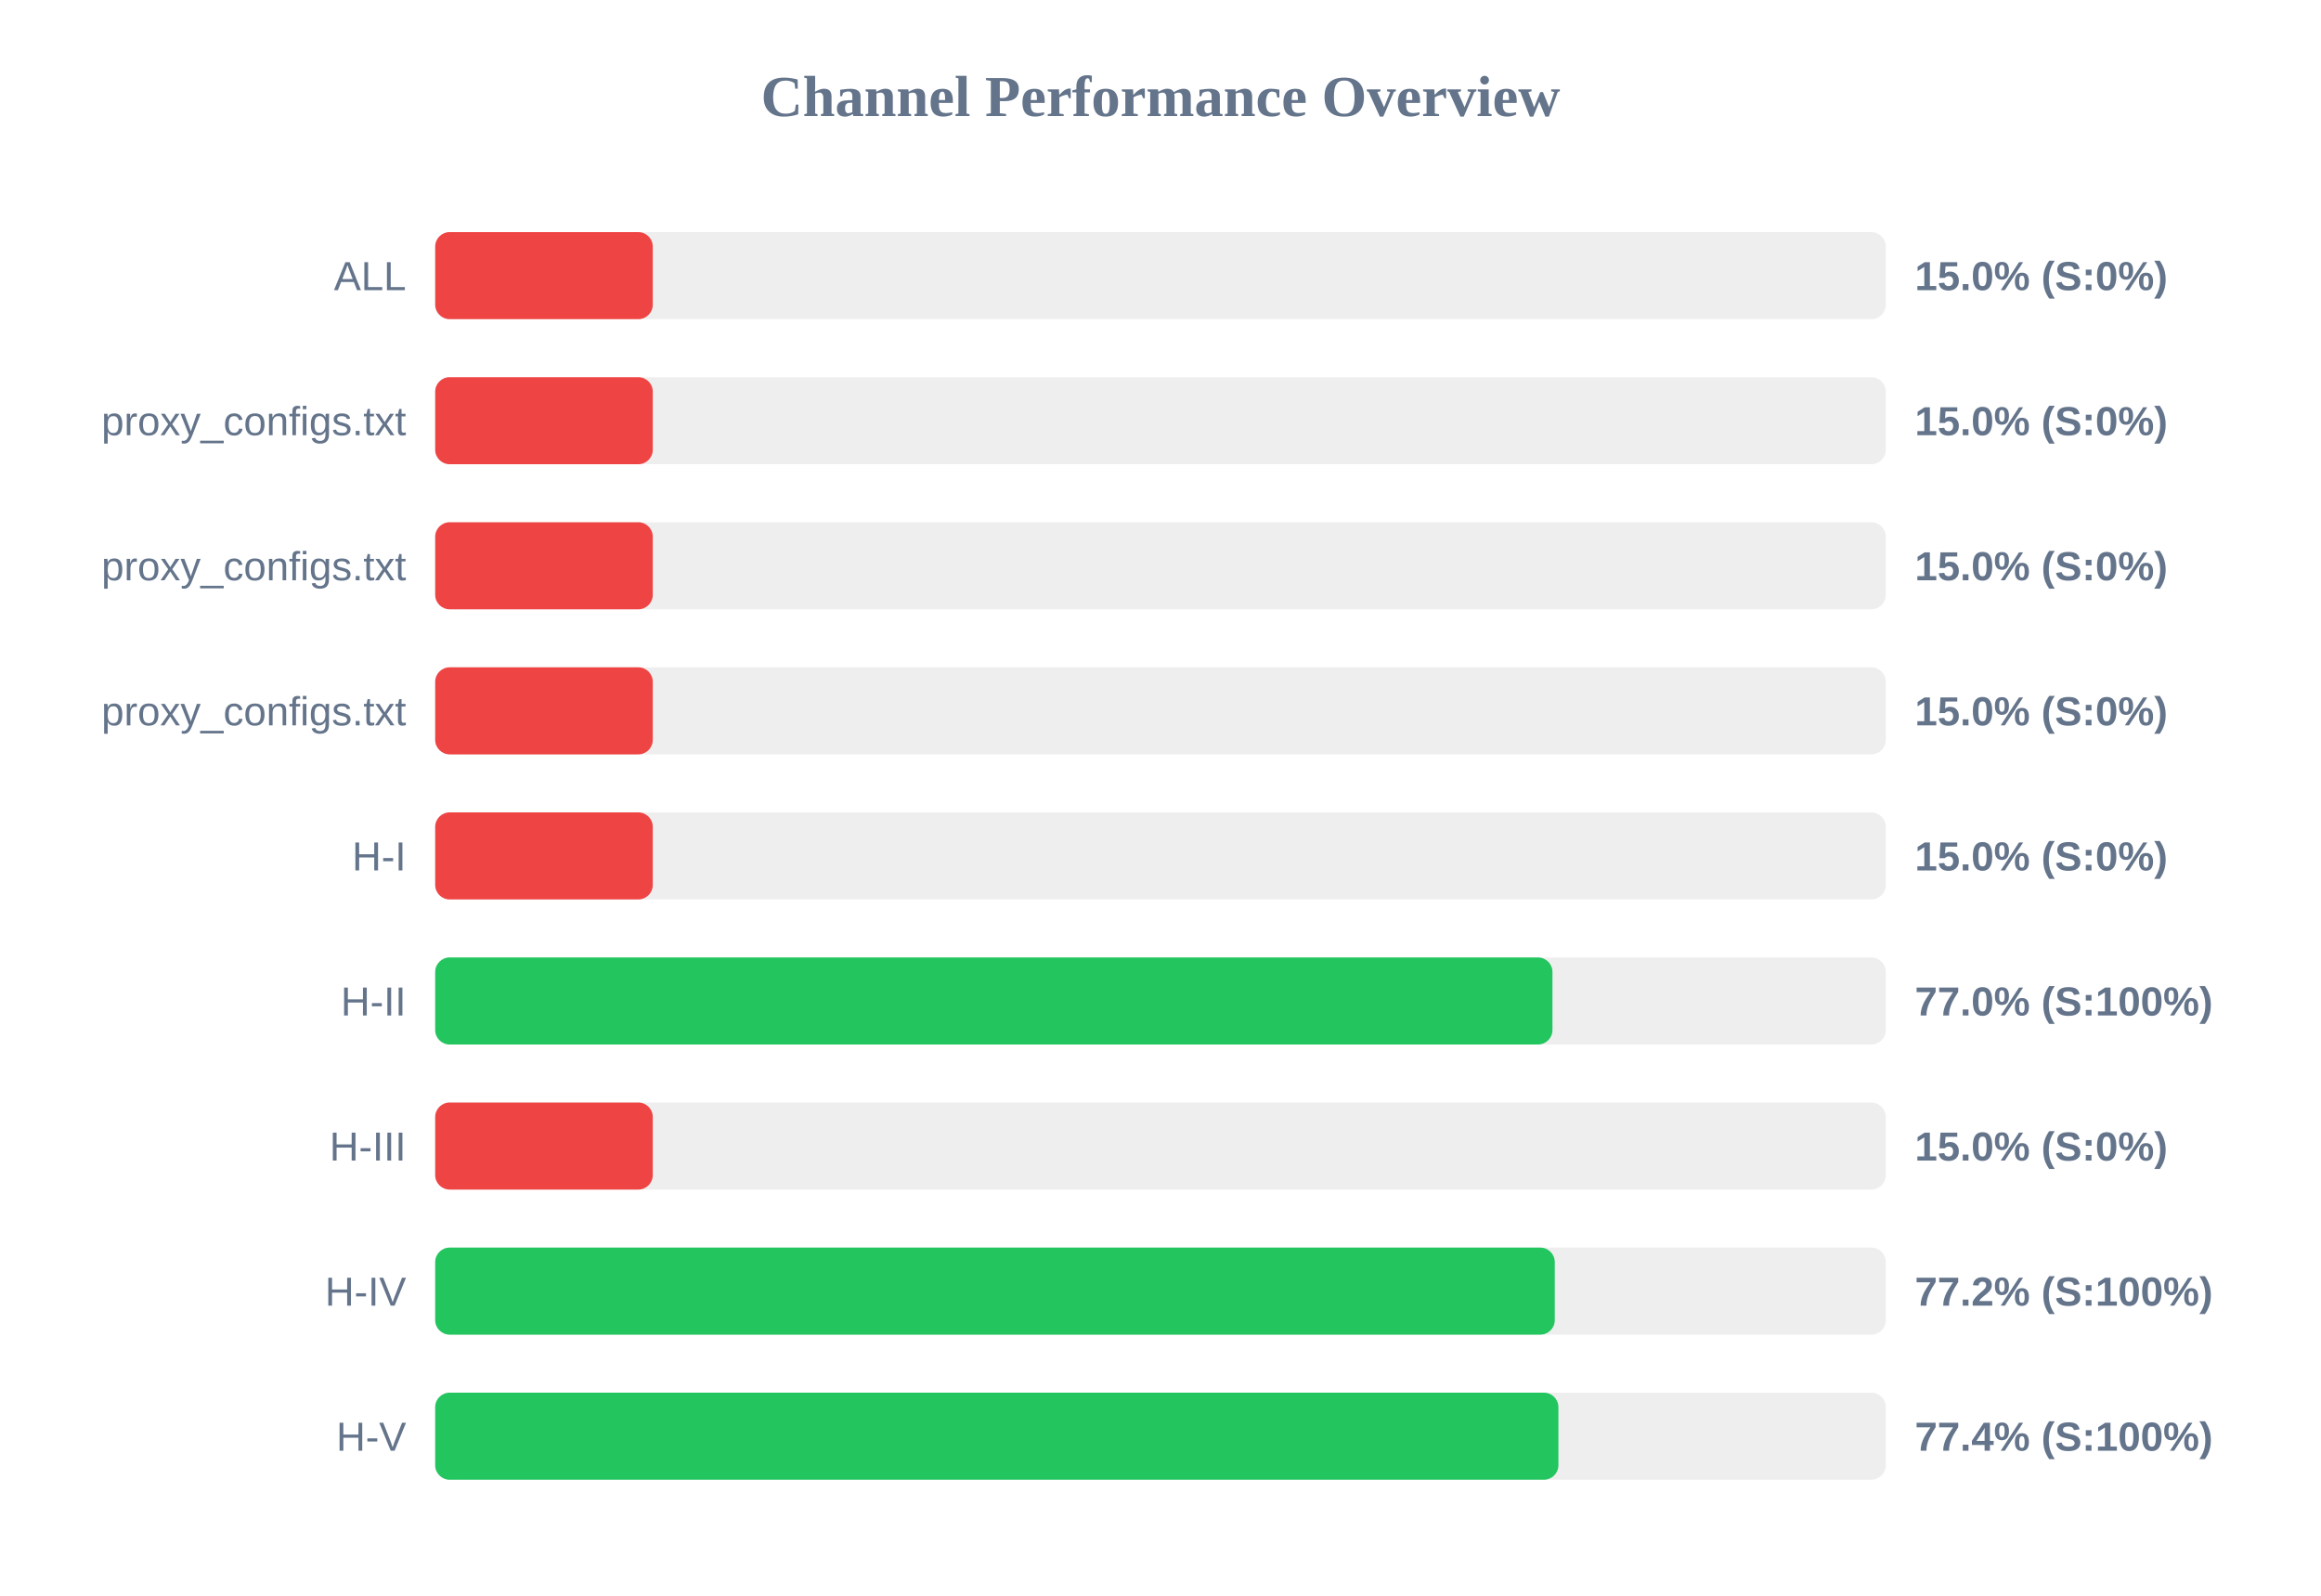
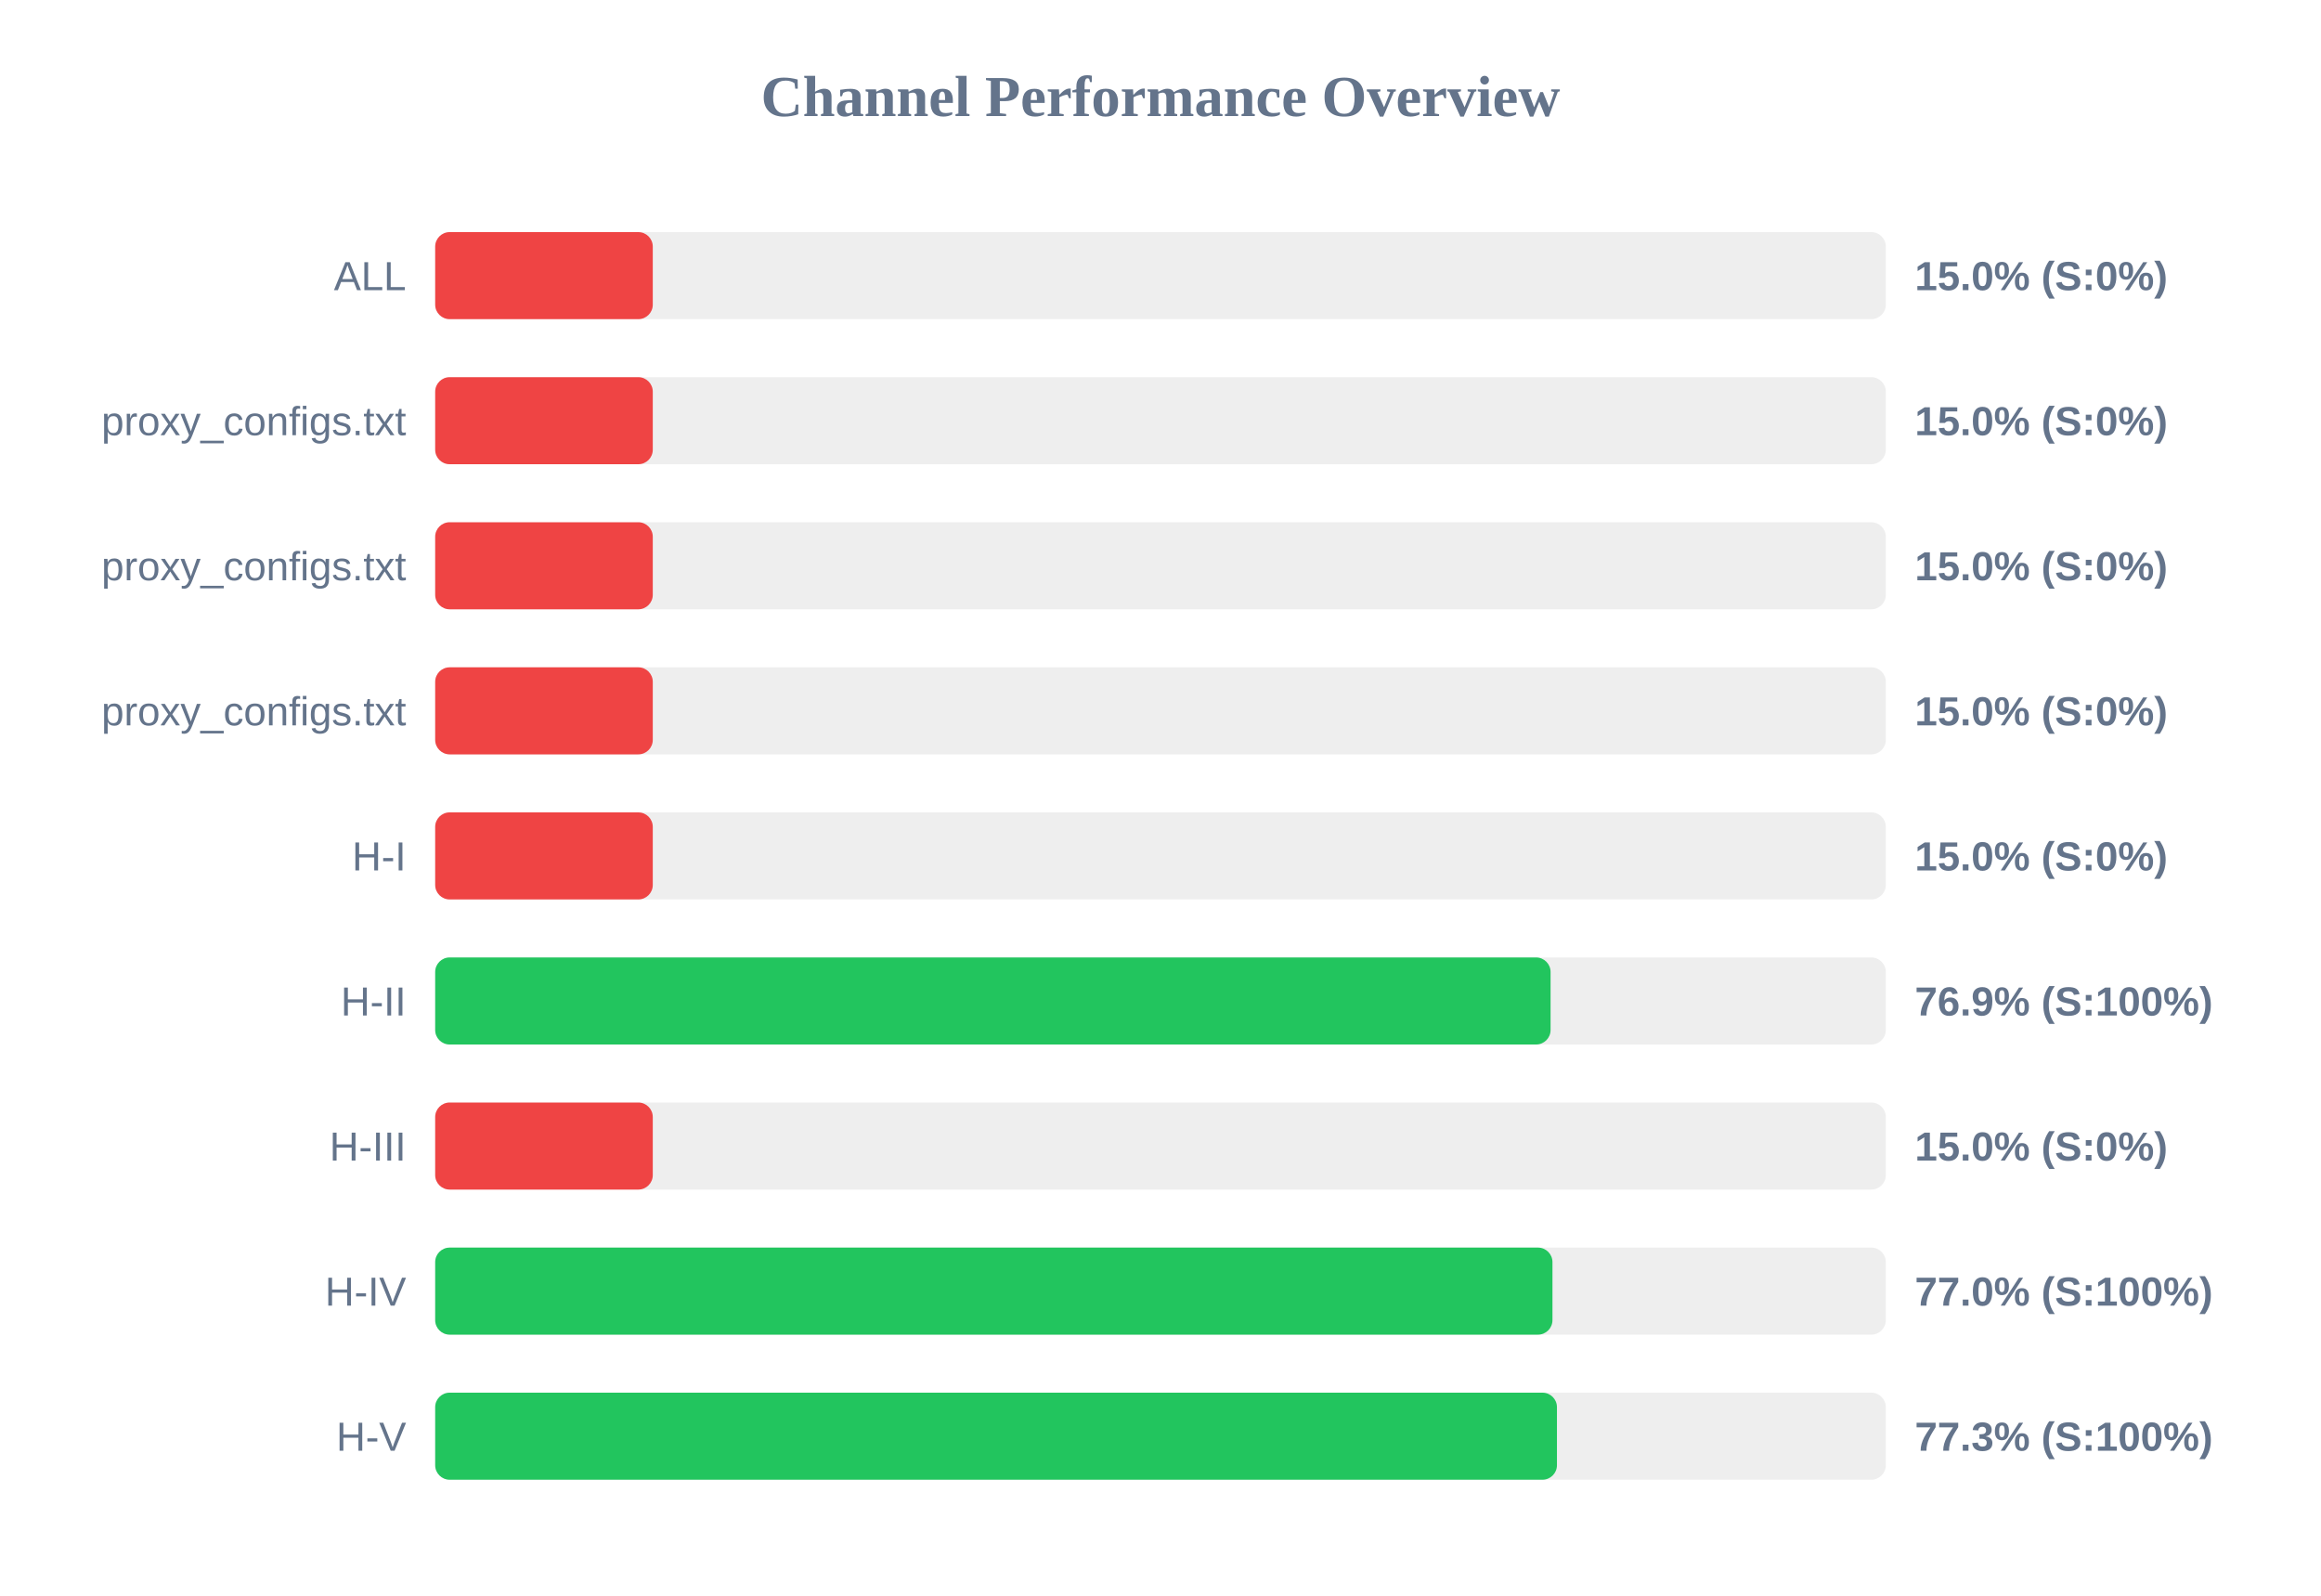
<svg xmlns="http://www.w3.org/2000/svg" width="800" height="550" version="1.1">
  <style>
        .row { font: 14px Arial; fill: #64748b; }
        .score { font: bold 14px Arial; fill: #64748b; }
    </style>
  <text x="400" y="40" text-anchor="middle" font-size="20px" font-weight="bold" fill="#64748b">Channel Performance Overview</text>
  <rect x="150" y="80" width="500" height="30" fill="#eee" rx="5" />
  <rect x="150" y="80" width="75.0" height="30" fill="#ef4444" rx="5" />
  <text x="140" y="100" text-anchor="end" class="row">ALL</text>
  <text x="660" y="100" text-anchor="start" class="score">15.0% (S:0%)</text>
  <rect x="150" y="130" width="500" height="30" fill="#eee" rx="5" />
  <rect x="150" y="130" width="75.0" height="30" fill="#ef4444" rx="5" />
  <text x="140" y="150" text-anchor="end" class="row">proxy_configs.txt</text>
  <text x="660" y="150" text-anchor="start" class="score">15.0% (S:0%)</text>
  <rect x="150" y="180" width="500" height="30" fill="#eee" rx="5" />
  <rect x="150" y="180" width="75.0" height="30" fill="#ef4444" rx="5" />
  <text x="140" y="200" text-anchor="end" class="row">proxy_configs.txt</text>
  <text x="660" y="200" text-anchor="start" class="score">15.0% (S:0%)</text>
  <rect x="150" y="230" width="500" height="30" fill="#eee" rx="5" />
  <rect x="150" y="230" width="75.0" height="30" fill="#ef4444" rx="5" />
  <text x="140" y="250" text-anchor="end" class="row">proxy_configs.txt</text>
  <text x="660" y="250" text-anchor="start" class="score">15.0% (S:0%)</text>
  <rect x="150" y="280" width="500" height="30" fill="#eee" rx="5" />
  <rect x="150" y="280" width="75.0" height="30" fill="#ef4444" rx="5" />
  <text x="140" y="300" text-anchor="end" class="row">H-I</text>
  <text x="660" y="300" text-anchor="start" class="score">15.0% (S:0%)</text>
  <rect x="150" y="330" width="500" height="30" fill="#eee" rx="5" />
-   <rect x="150" y="330" width="385.1" height="30" fill="#22c55e" rx="5" />
+   <rect x="150" y="330" width="384.45" height="30" fill="#22c55e" rx="5" />
  <text x="140" y="350" text-anchor="end" class="row">H-II</text>
-   <text x="660" y="350" text-anchor="start" class="score">77.0% (S:100%)</text>
+   <text x="660" y="350" text-anchor="start" class="score">76.9% (S:100%)</text>
  <rect x="150" y="380" width="500" height="30" fill="#eee" rx="5" />
  <rect x="150" y="380" width="75.0" height="30" fill="#ef4444" rx="5" />
  <text x="140" y="400" text-anchor="end" class="row">H-III</text>
  <text x="660" y="400" text-anchor="start" class="score">15.0% (S:0%)</text>
  <rect x="150" y="430" width="500" height="30" fill="#eee" rx="5" />
-   <rect x="150" y="430" width="385.9" height="30" fill="#22c55e" rx="5" />
+   <rect x="150" y="430" width="385.1" height="30" fill="#22c55e" rx="5" />
  <text x="140" y="450" text-anchor="end" class="row">H-IV</text>
-   <text x="660" y="450" text-anchor="start" class="score">77.2% (S:100%)</text>
+   <text x="660" y="450" text-anchor="start" class="score">77.0% (S:100%)</text>
  <rect x="150" y="480" width="500" height="30" fill="#eee" rx="5" />
-   <rect x="150" y="480" width="387.15" height="30" fill="#22c55e" rx="5" />
+   <rect x="150" y="480" width="386.65" height="30" fill="#22c55e" rx="5" />
  <text x="140" y="500" text-anchor="end" class="row">H-V</text>
-   <text x="660" y="500" text-anchor="start" class="score">77.4% (S:100%)</text>
+   <text x="660" y="500" text-anchor="start" class="score">77.3% (S:100%)</text>
</svg>
